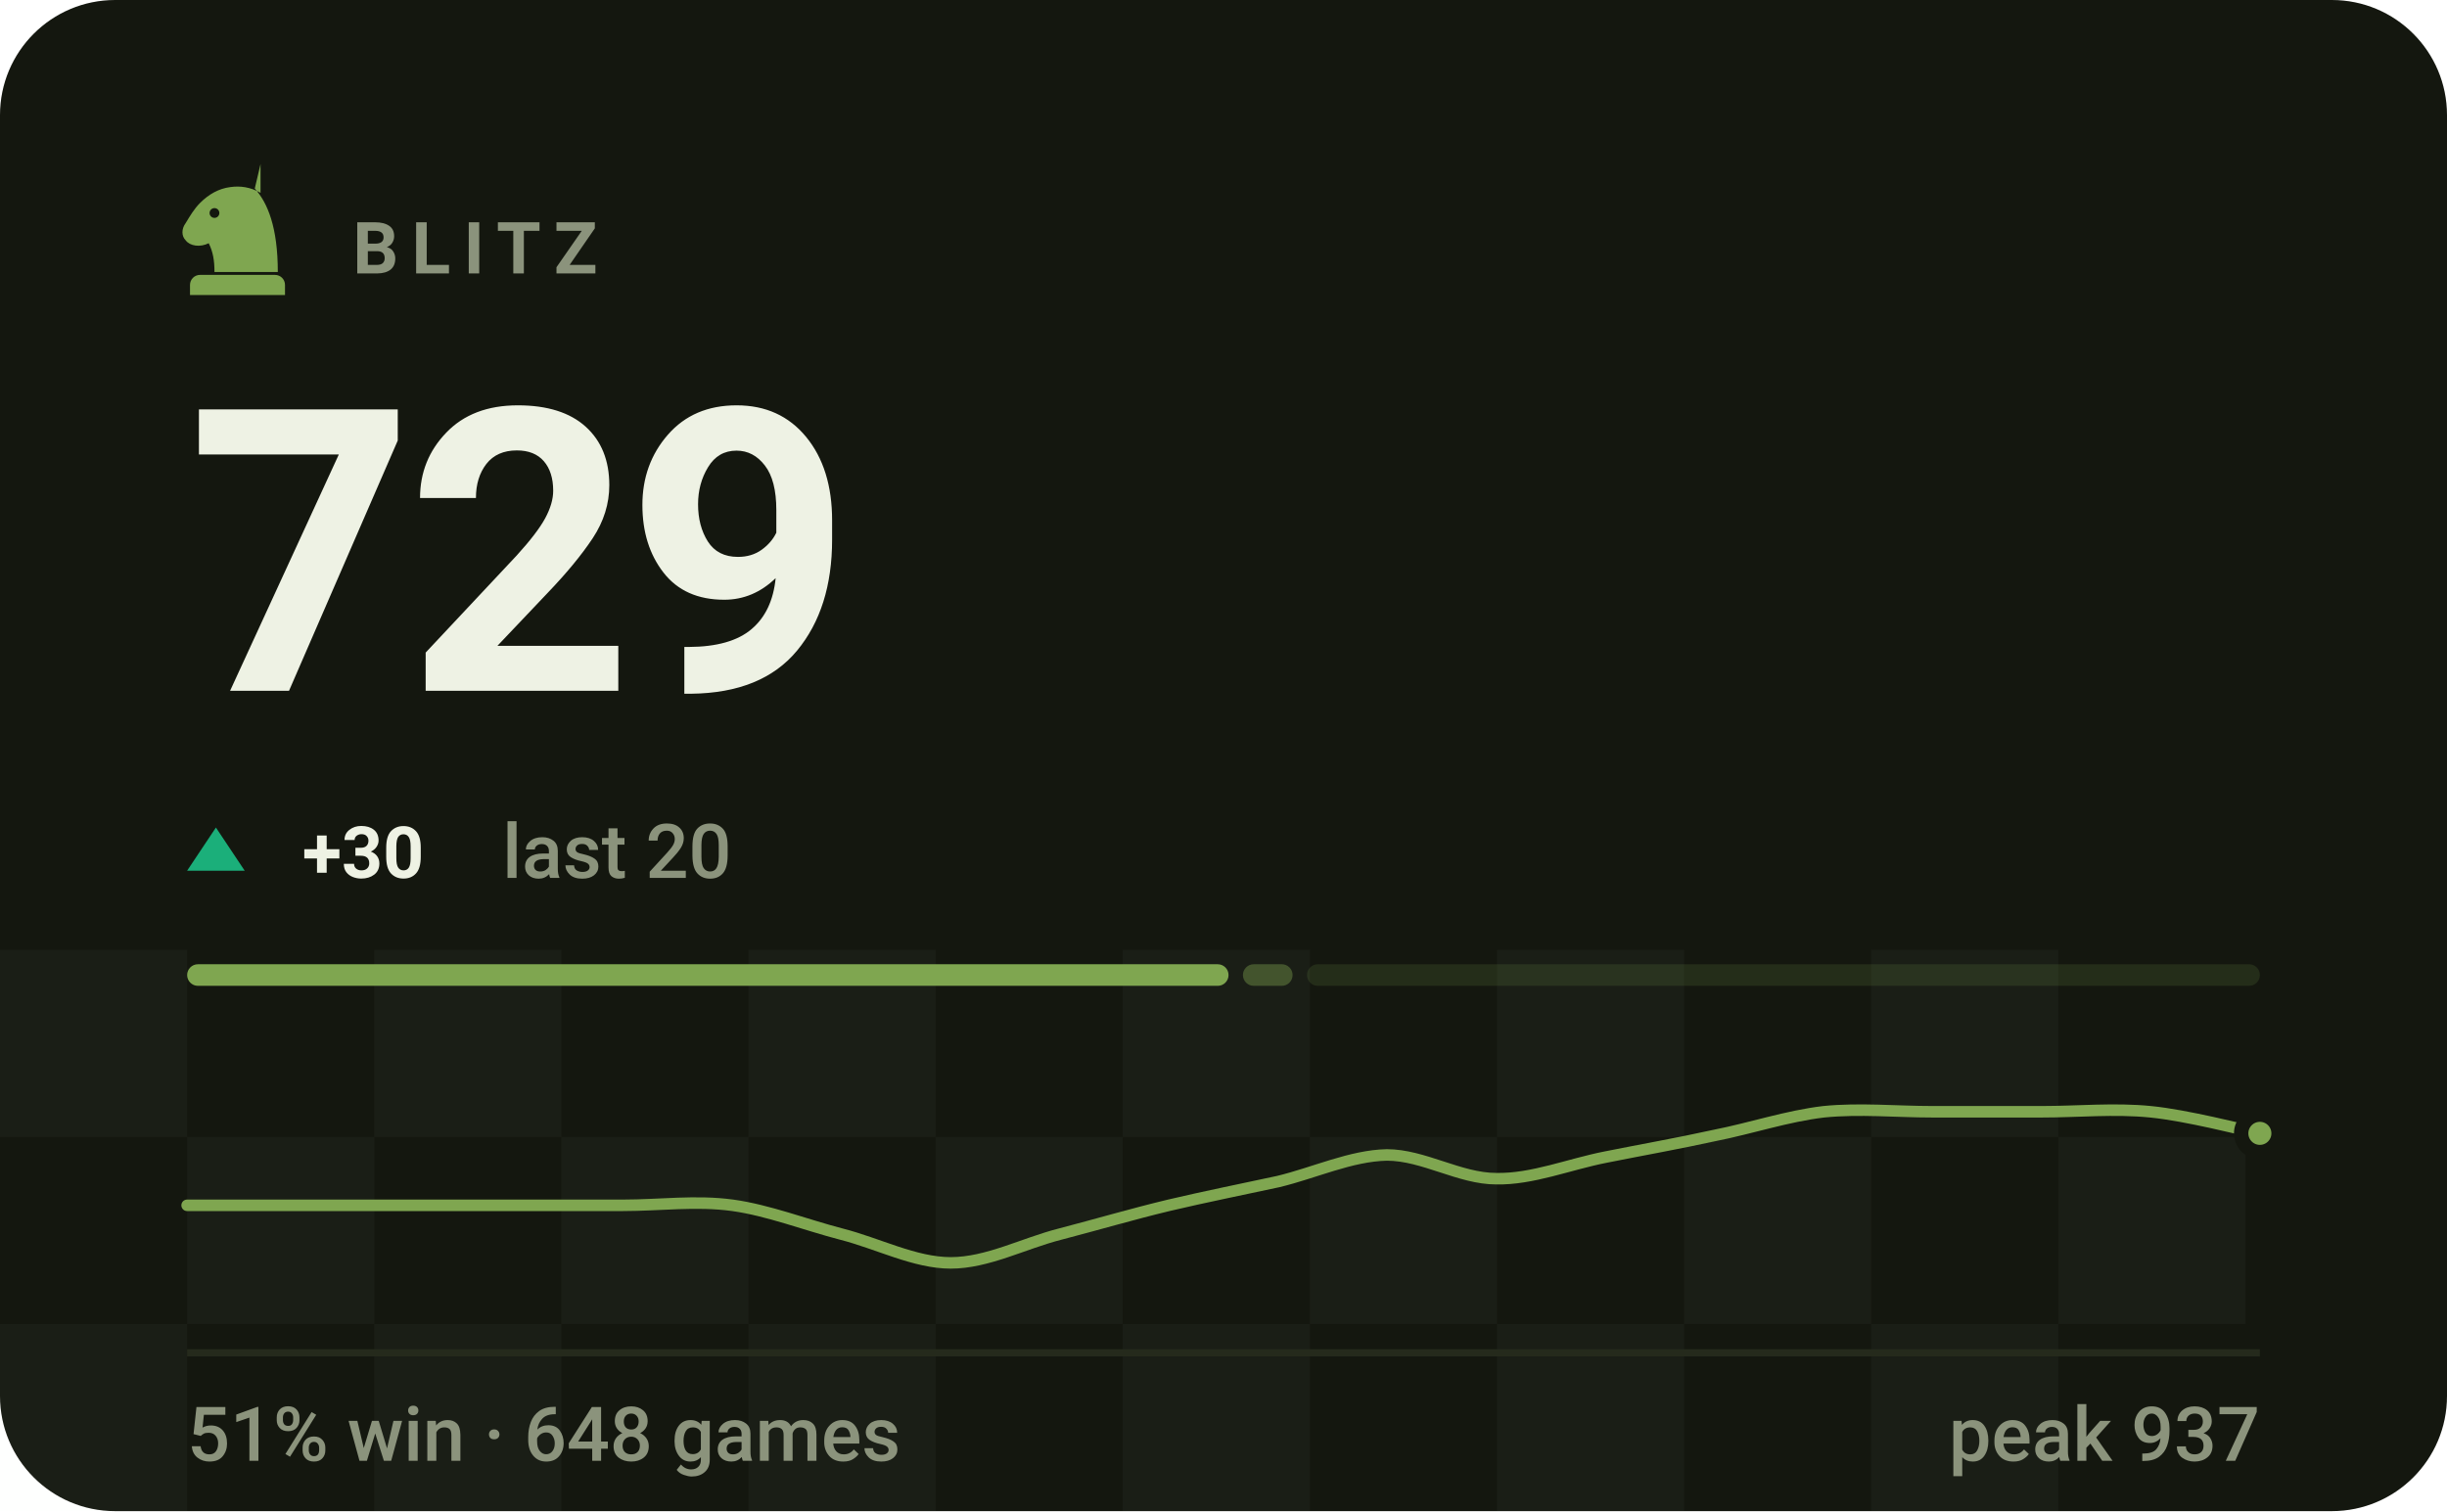
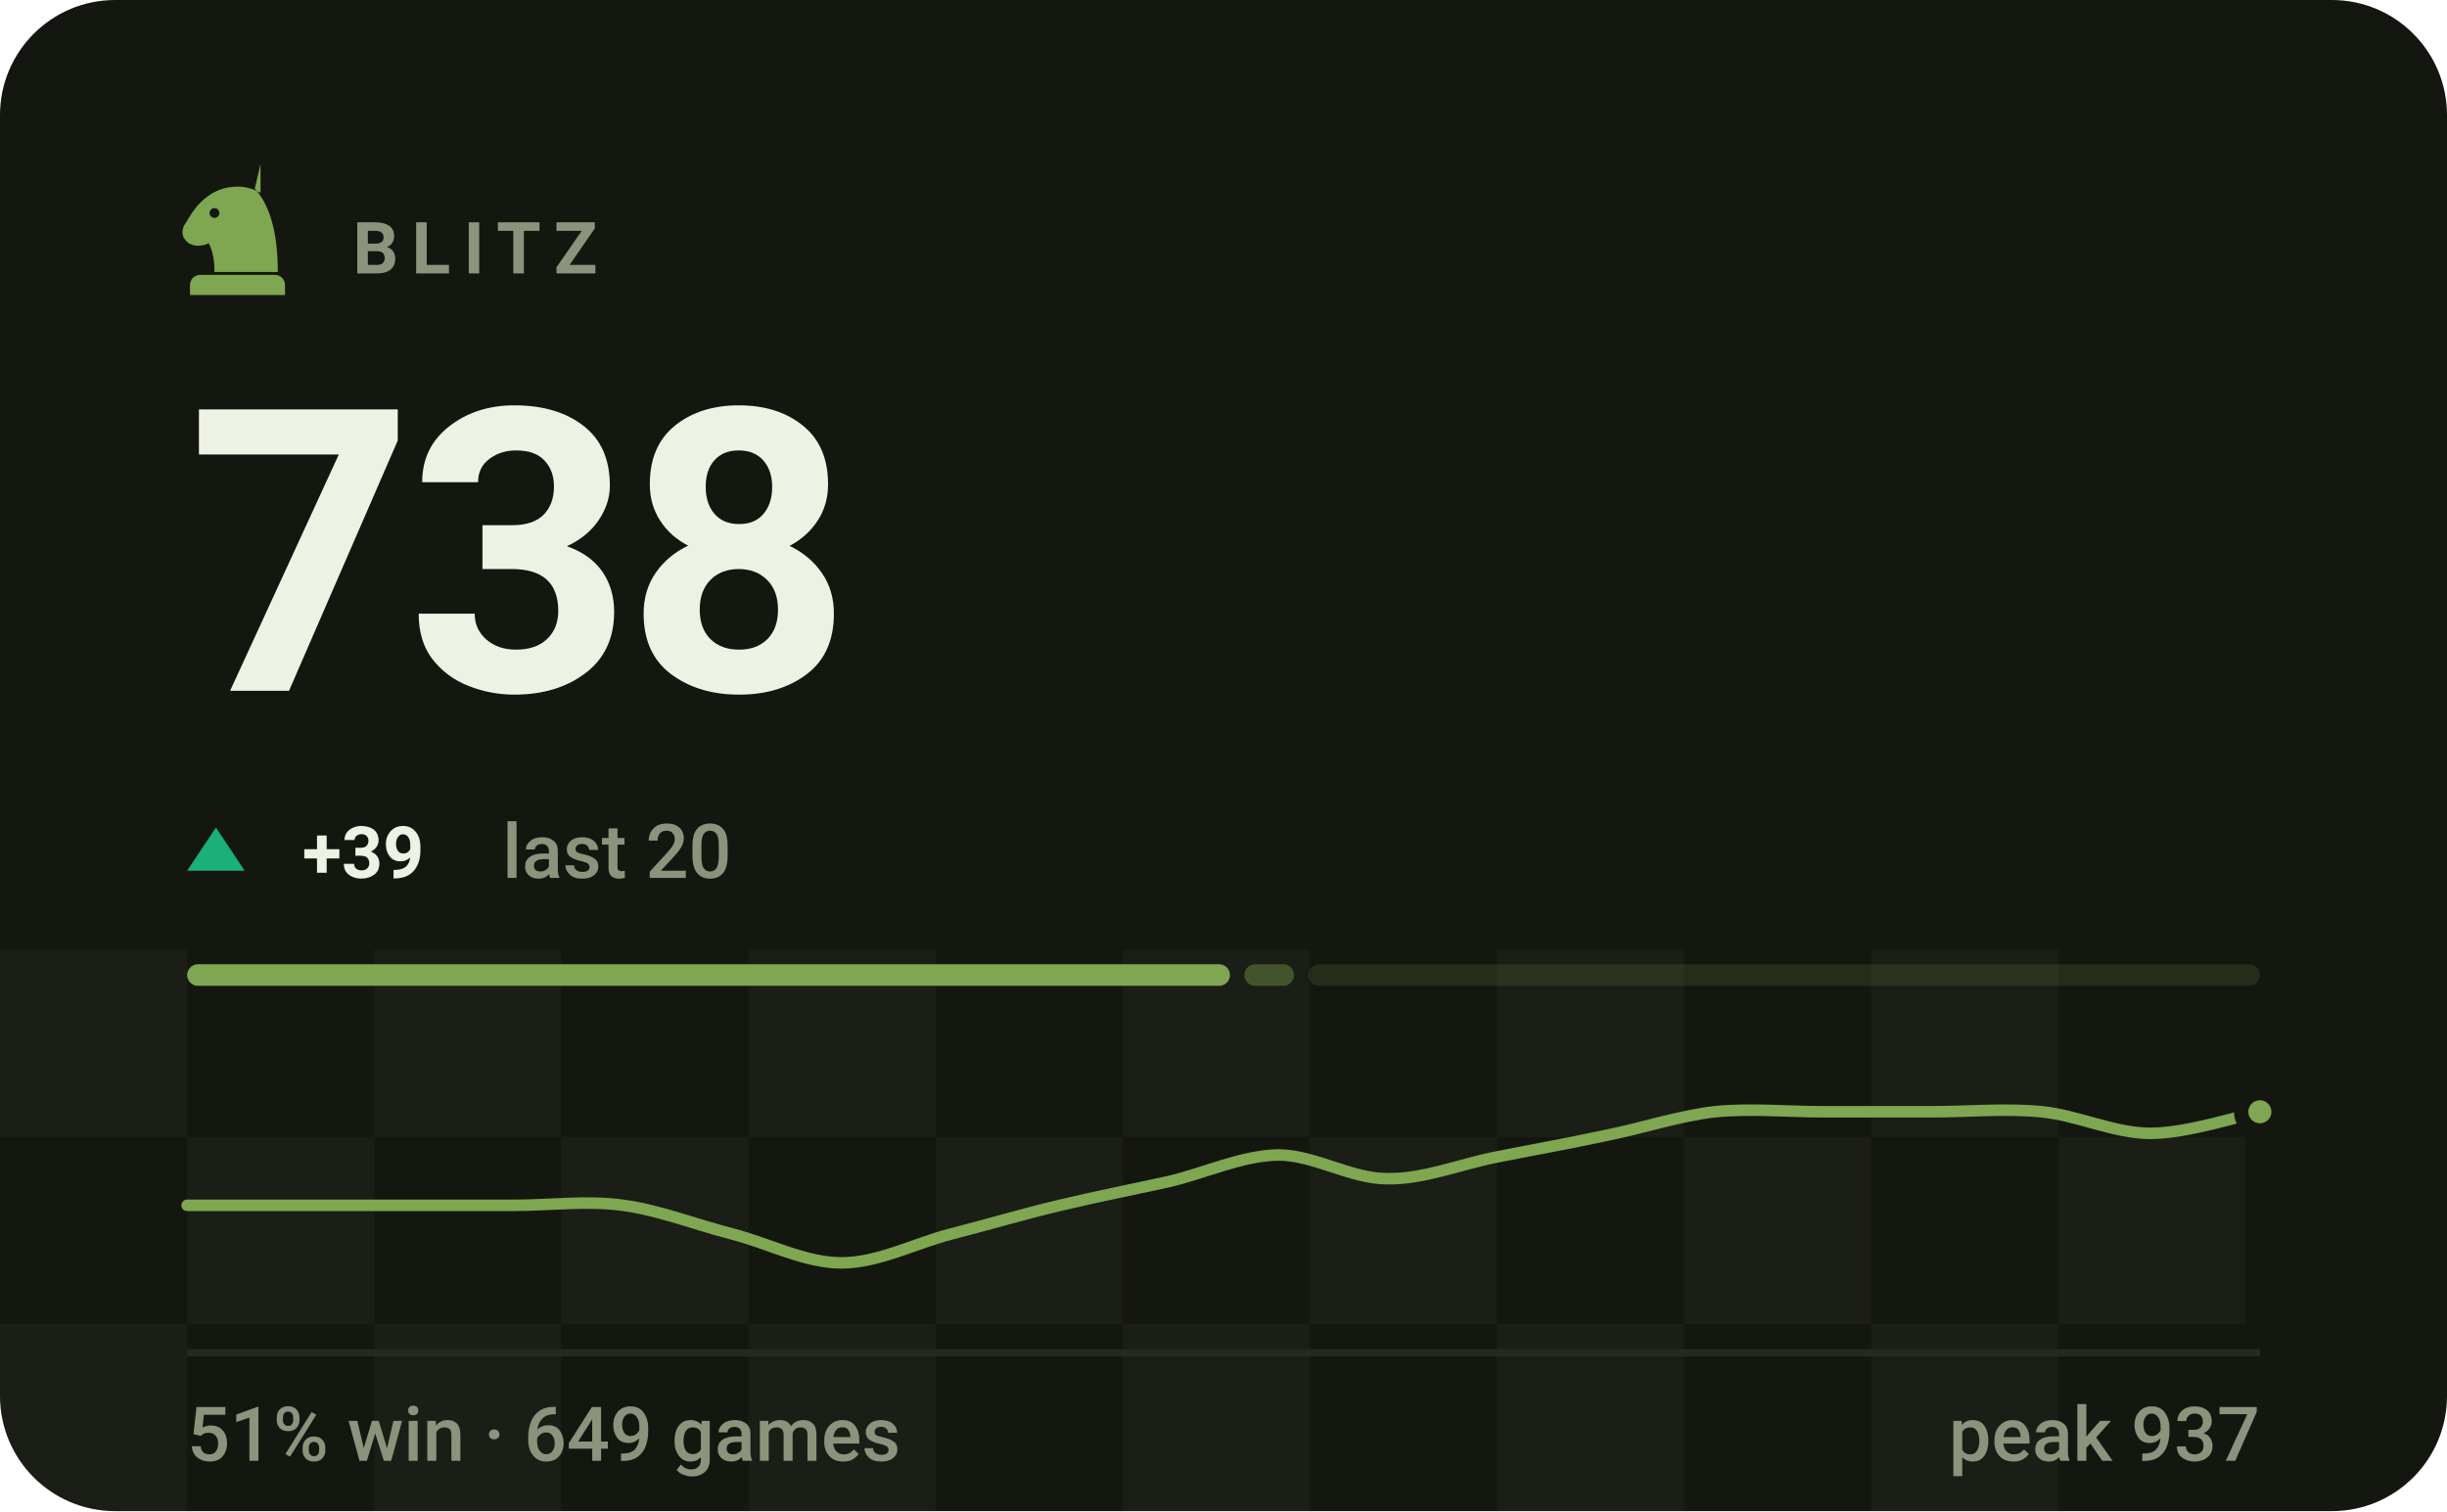
- <svg xmlns="http://www.w3.org/2000/svg" viewBox="0 0 340 210" width="340" height="210" role="img" aria-label="BLITZ rating 729, 51% win rate over 648 games">
+ <svg xmlns="http://www.w3.org/2000/svg" viewBox="0 0 340 210" width="340" height="210" role="img" aria-label="BLITZ rating 738, 51% win rate over 649 games">
  <style>svg{font-family:-apple-system,BlinkMacSystemFont,'Segoe UI',Roboto,'Helvetica Neue',Arial,sans-serif}text{fill:#eef2e4;white-space:pre}.bg{fill:#14170f}.acc{fill:#7fa650}.win{fill:#1baf7a}.draw{fill:#8b8f96}.loss{fill:#d03b3b}.lbl{font-size:10px;font-weight:600;letter-spacing:.18em;fill:#8b937c}.cap{font-size:10.5px;font-weight:500;fill:#8b937c}.num{font-family:-apple-system,BlinkMacSystemFont,'Segoe UI',Roboto,'Helvetica Neue',Arial,sans-serif;font-weight:700;letter-spacing:-.02em}.tick{font-size:9px;font-weight:500;fill:#8b937c;opacity:.75}.dl{font-size:10px;font-weight:600}.rule{stroke:#252a1c;stroke-width:1;fill:none}.grid{stroke:#252a1c;stroke-width:1;fill:none;opacity:.7}.ln{fill:none;stroke:#7fa650;stroke-width:2;stroke-linecap:round;stroke-linejoin:round}.ring{stroke:#14170f;stroke-width:2}.hollow{fill:none;stroke-width:1.5}.sq{fill:#eef2e4;opacity:.035}</style>
  <rect class="bg" width="340" height="210" rx="16" />
  <rect class="sq" x="0" y="132" width="26" height="26" />
  <rect class="sq" x="52" y="132" width="26" height="26" />
  <rect class="sq" x="104" y="132" width="26" height="26" />
  <rect class="sq" x="156" y="132" width="26" height="26" />
  <rect class="sq" x="208" y="132" width="26" height="26" />
  <rect class="sq" x="260" y="132" width="26" height="26" />
  <rect class="sq" x="26" y="158" width="26" height="26" />
  <rect class="sq" x="78" y="158" width="26" height="26" />
  <rect class="sq" x="130" y="158" width="26" height="26" />
  <rect class="sq" x="182" y="158" width="26" height="26" />
  <rect class="sq" x="234" y="158" width="26" height="26" />
  <rect class="sq" x="286" y="158" width="26" height="26" />
  <rect class="sq" x="0" y="184" width="26" height="26" />
  <rect class="sq" x="52" y="184" width="26" height="26" />
  <rect class="sq" x="104" y="184" width="26" height="26" />
  <rect class="sq" x="156" y="184" width="26" height="26" />
  <rect class="sq" x="208" y="184" width="26" height="26" />
  <rect class="sq" x="260" y="184" width="26" height="26" />
  <g class="acc" transform="translate(23.0,21.8) scale(0.2)">
    <path fill-rule="evenodd" d="M66 5l-4 17c9 10 16 27 16 58H34c0-8-1-14-4-20-6 3-13 2-16-2-3-3-3-8 0-12 3-5 6-10 10-14 6-6 13-10 21-11 7-1 14 0 21 4zM37.4 39a3.4 3.4 0 1 0-6.8 0 3.4 3.4 0 1 0 6.8 0zM24 82h52c3.9 0 7 3.1 7 7v7H17v-7c0-3.9 3.1-7 7-7z" />
  </g>
  <text class="lbl" x="49" y="38">BLITZ</text>
-   <text class="num" x="26" y="96" style="font-size:55px">729</text>
+   <text class="num" x="26" y="96" style="font-size:55px">738</text>
  <path fill="#1baf7a" d="M30 115L34 121H26Z" />
-   <text class="dl" x="42" y="122" fill="#1baf7a">+30</text>
+   <text class="dl" x="42" y="122" fill="#1baf7a">+39</text>
  <text class="cap" x="69.8" y="122">last 20</text>
-   <rect x="26.0" y="134" width="144.7" height="3" rx="1.5" fill="#7fa650" opacity="1" />
-   <rect x="172.7" y="134" width="6.9" height="3" rx="1.5" fill="#7fa650" opacity="0.4" />
-   <rect x="181.6" y="134" width="132.4" height="3" rx="1.5" fill="#7fa650" opacity="0.15" />
-   <path class="ln" style="stroke-width:1.6" d="M26.0 167.5C28.5 167.5 36.1 167.5 41.2 167.5C46.2 167.5 51.3 167.5 56.3 167.5C61.4 167.5 66.4 167.5 71.5 167.5C76.5 167.5 81.6 167.5 86.6 167.5C91.7 167.5 96.7 166.8 101.8 167.5C106.8 168.2 111.9 170.2 116.9 171.5C122.0 172.8 127.1 175.5 132.1 175.5C137.2 175.5 142.2 172.8 147.3 171.5C152.3 170.2 157.4 168.7 162.4 167.5C167.5 166.3 172.5 165.3 177.6 164.2C182.6 163.0 187.7 160.6 192.7 160.5C197.8 160.5 202.8 163.8 207.9 163.8C212.9 163.9 218.0 161.8 223.1 160.8C228.1 159.8 233.2 158.9 238.2 157.8C243.3 156.8 248.3 155.1 253.4 154.5C258.4 154.0 263.5 154.5 268.5 154.5C273.6 154.5 278.6 154.5 283.7 154.5C288.7 154.5 293.8 154.0 298.8 154.5C303.9 155.0 311.5 157.0 314.0 157.5" />
-   <circle class="acc ring" cx="314.0" cy="157.5" r="2.6" />
+   <rect x="26.0" y="134" width="144.9" height="3" rx="1.5" fill="#7fa650" opacity="1" />
+   <rect x="172.9" y="134" width="6.9" height="3" rx="1.5" fill="#7fa650" opacity="0.4" />
+   <rect x="181.8" y="134" width="132.2" height="3" rx="1.5" fill="#7fa650" opacity="0.15" />
+   <path class="ln" style="stroke-width:1.6" d="M26.0 167.5C28.5 167.5 36.1 167.5 41.2 167.5C46.2 167.5 51.3 167.5 56.3 167.5C61.4 167.5 66.4 167.5 71.5 167.5C76.5 167.5 81.6 166.8 86.6 167.5C91.7 168.2 96.7 170.2 101.8 171.5C106.8 172.8 111.9 175.5 116.9 175.5C122.0 175.5 127.1 172.8 132.1 171.5C137.2 170.2 142.2 168.7 147.3 167.5C152.3 166.3 157.4 165.3 162.4 164.2C167.5 163.0 172.5 160.6 177.6 160.5C182.6 160.5 187.7 163.8 192.7 163.8C197.8 163.9 202.8 161.8 207.9 160.8C212.9 159.8 218.0 158.9 223.1 157.8C228.1 156.8 233.2 155.1 238.2 154.5C243.3 154.0 248.3 154.5 253.4 154.5C258.4 154.5 263.5 154.5 268.5 154.5C273.6 154.5 278.6 154.0 283.7 154.5C288.7 155.0 293.8 157.5 298.8 157.5C303.9 157.5 311.5 155.0 314.0 154.5" />
+   <circle class="acc ring" cx="314.0" cy="154.5" r="2.6" />
  <line class="rule" x1="26" y1="188" x2="314" y2="188" />
-   <text class="cap" x="26" y="203">51% win · 648 games</text>
+   <text class="cap" x="26" y="203">51% win · 649 games</text>
  <text class="cap" x="314" y="203" text-anchor="end">peak 937</text>
</svg>
